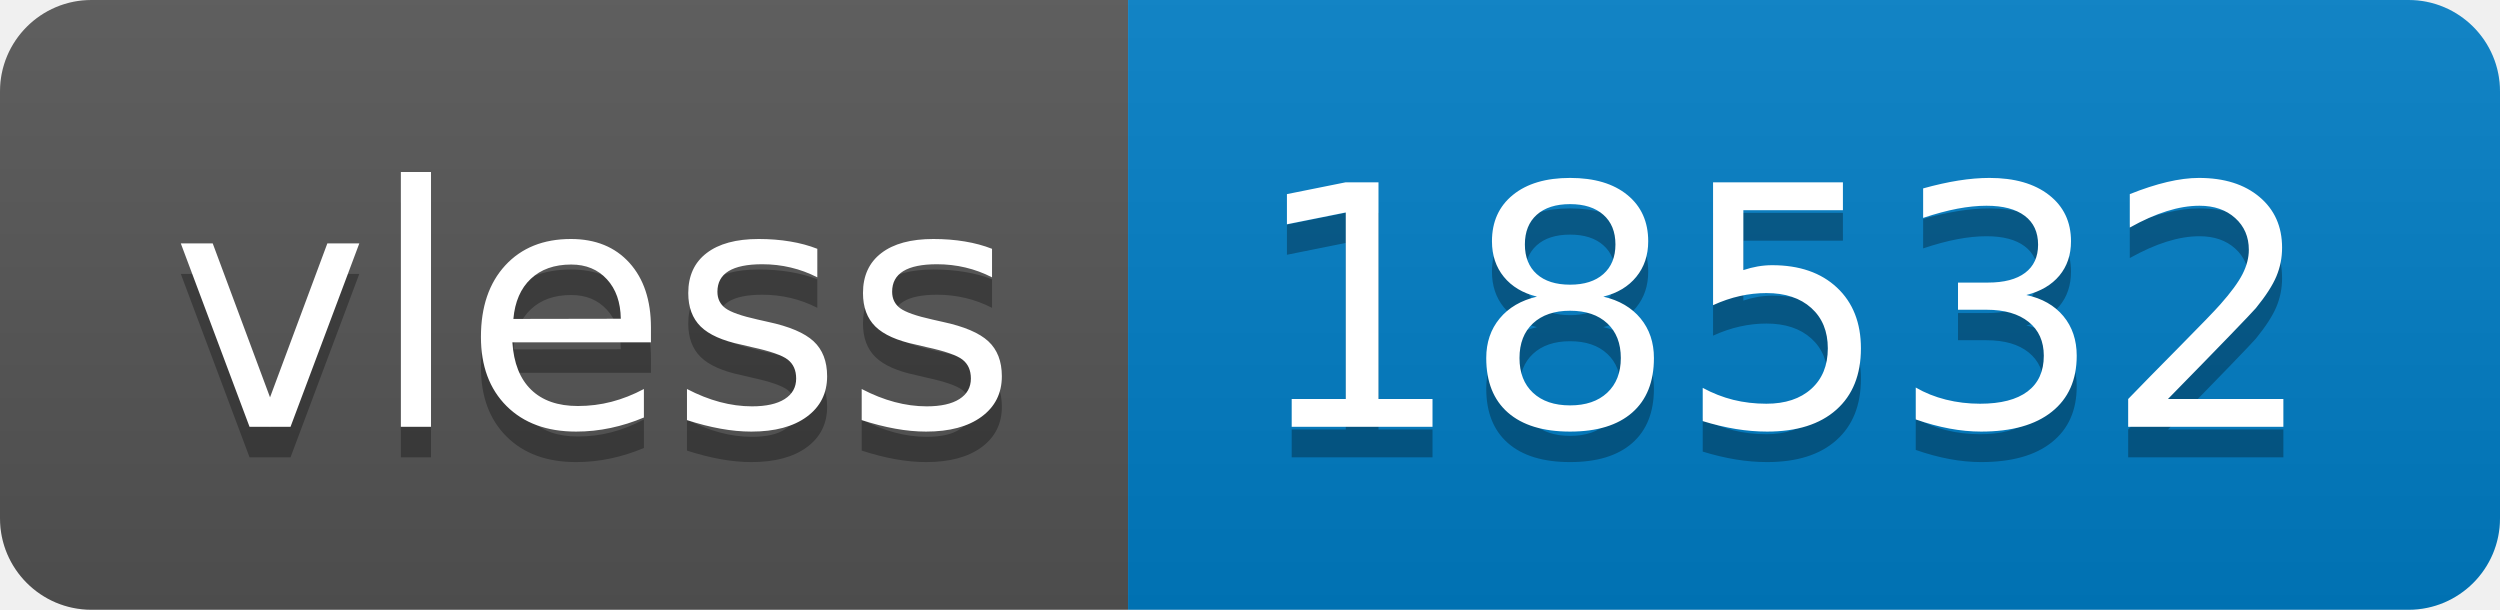
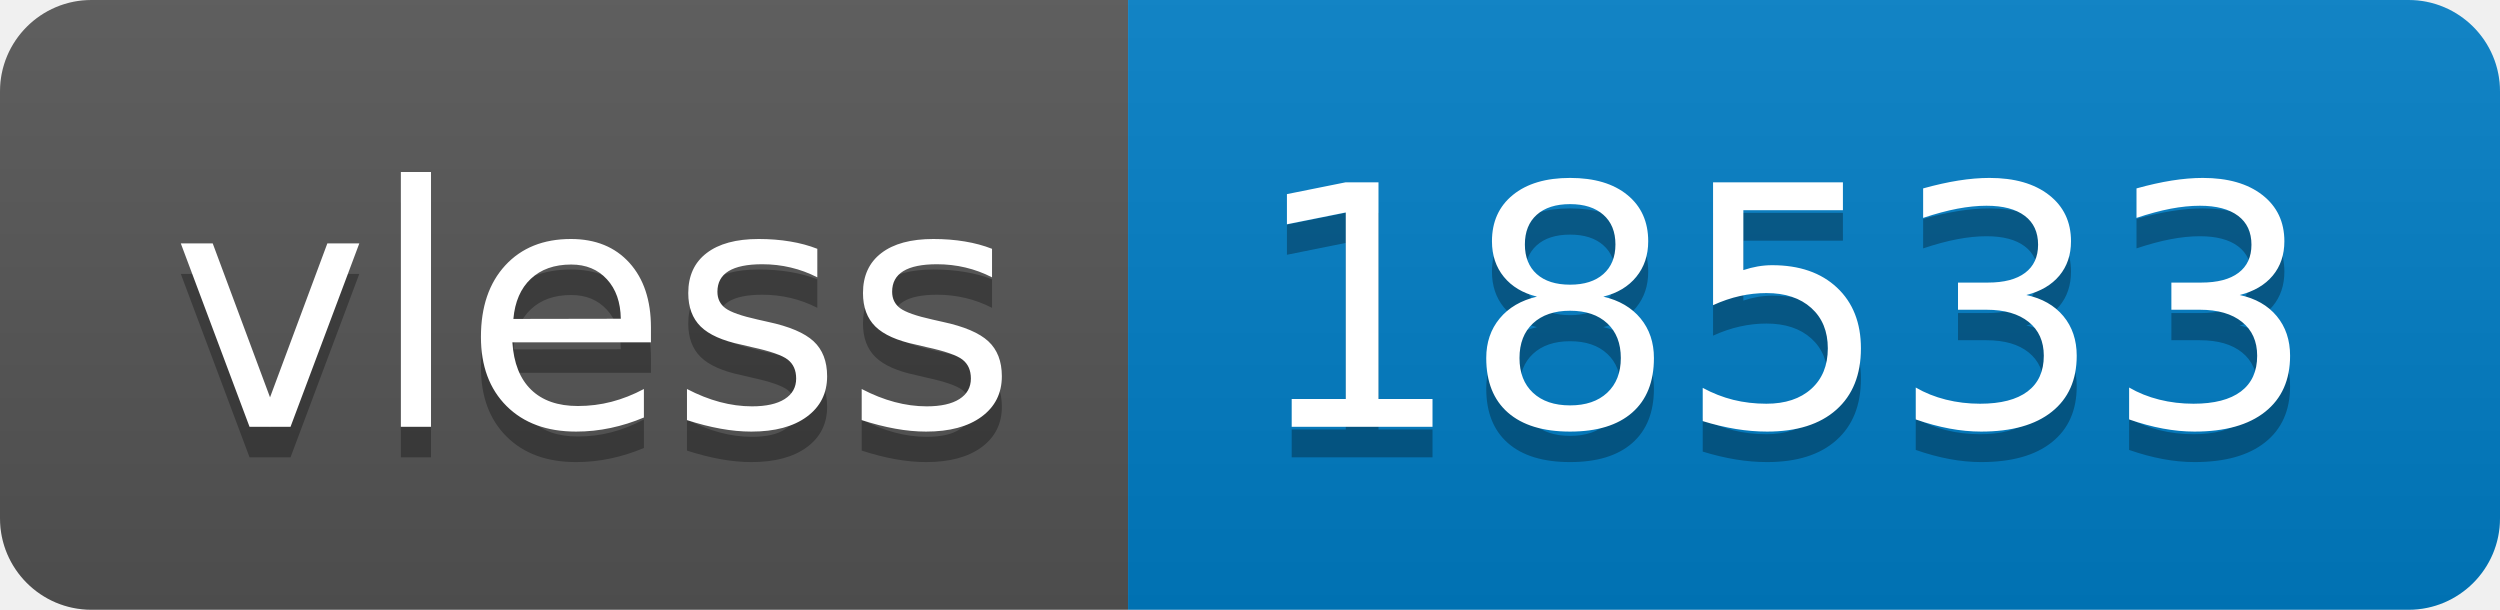
- <svg xmlns="http://www.w3.org/2000/svg" width="82" height="20" role="img" aria-label="vless: 18532">
+ <svg xmlns="http://www.w3.org/2000/svg" width="82" height="20" role="img" aria-label="vless: 18533">
  <linearGradient id="s" x2="0" y2="100%">
    <stop offset="0" stop-color="#bbb" stop-opacity=".1" />
    <stop offset="1" stop-opacity=".1" />
  </linearGradient>
  <clipPath id="r">
    <rect width="82" height="20" rx="3" fill="#fff" />
  </clipPath>
  <g clip-path="url(#r)">
    <rect width="37" height="20" fill="#555" />
    <rect x="37" width="45" height="20" fill="#007ec6" />
    <rect width="82" height="20" fill="url(#s)" />
  </g>
  <g fill="#fff" text-anchor="middle" font-family="Verdana,Geneva,DejaVu Sans,sans-serif" text-rendering="geometricPrecision" font-size="110">
    <text aria-hidden="true" x="195" y="150" fill="#010101" fill-opacity=".3" transform="scale(.1)" textLength="270">vless</text>
    <text x="195" y="140" transform="scale(.1)" fill="#fff" textLength="270">vless</text>
-     <text aria-hidden="true" x="585" y="150" fill="#010101" fill-opacity=".3" transform="scale(.1)" textLength="350">18532</text>
-     <text x="585" y="140" transform="scale(.1)" fill="#fff" textLength="350">18532</text>
+     <text aria-hidden="true" x="585" y="150" fill="#010101" fill-opacity=".3" transform="scale(.1)" textLength="350">18533</text>
+     <text x="585" y="140" transform="scale(.1)" fill="#fff" textLength="350">18533</text>
  </g>
</svg>
